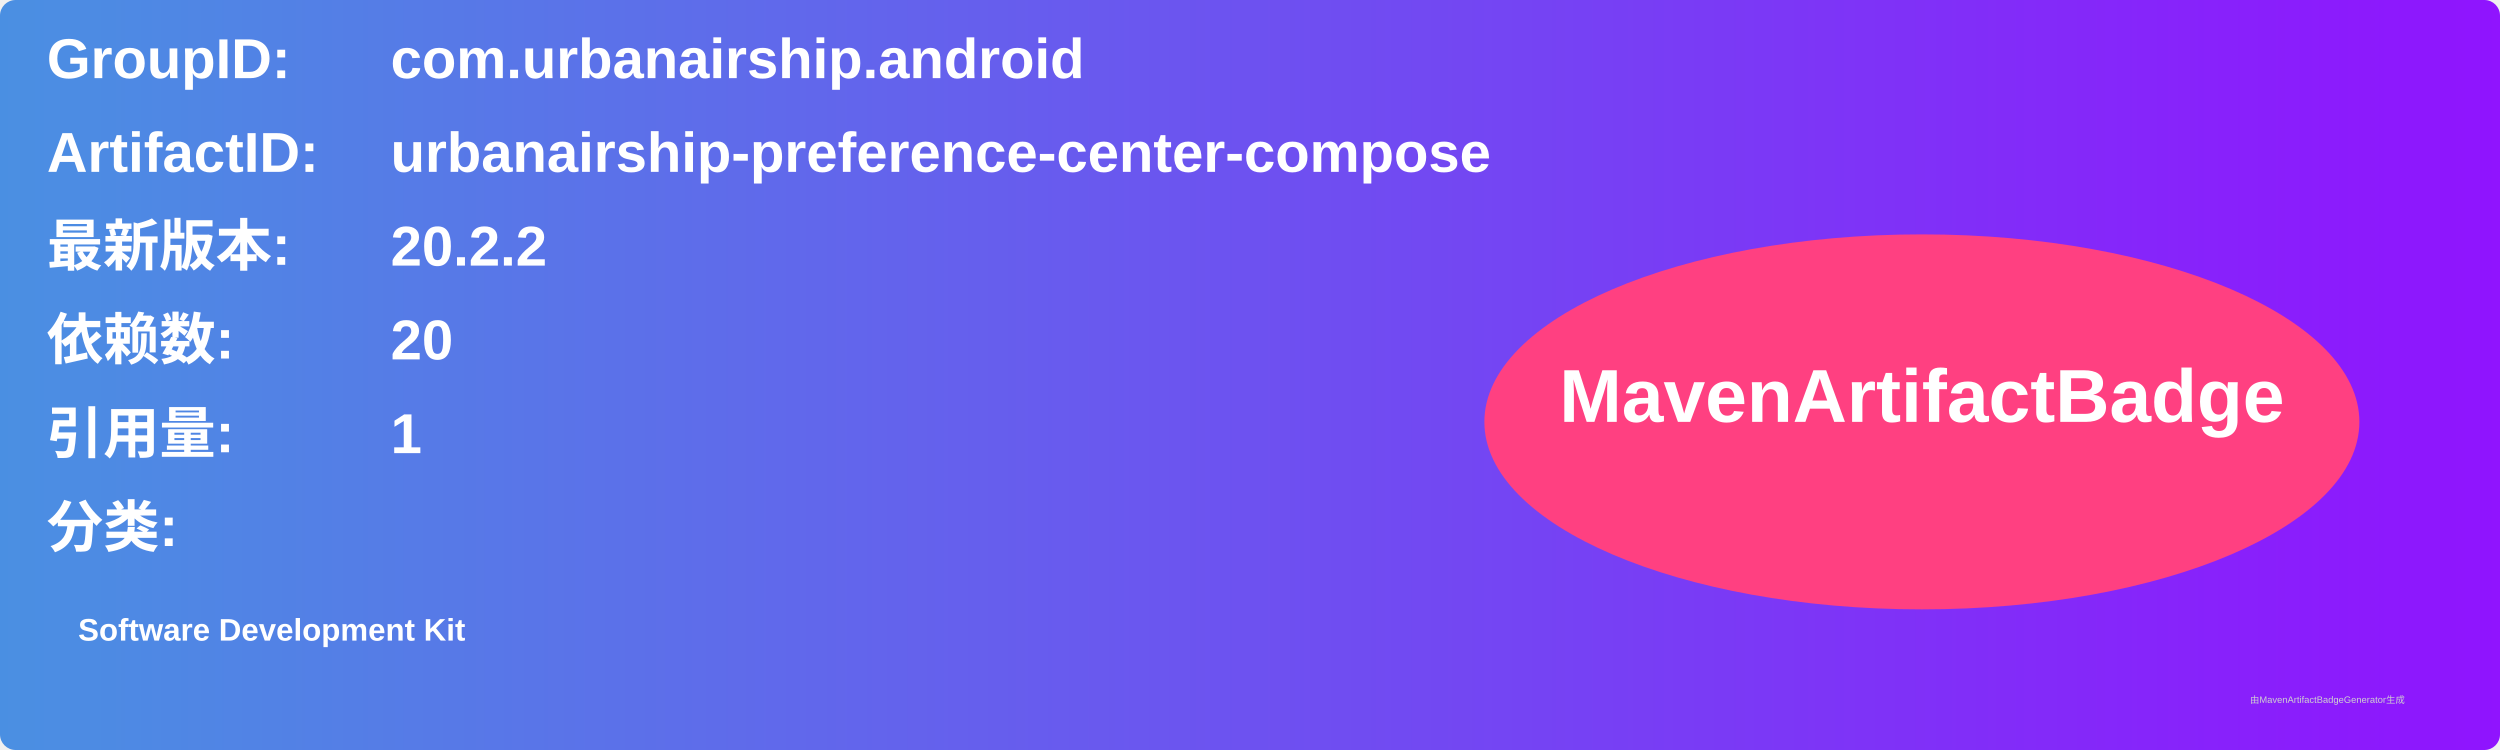
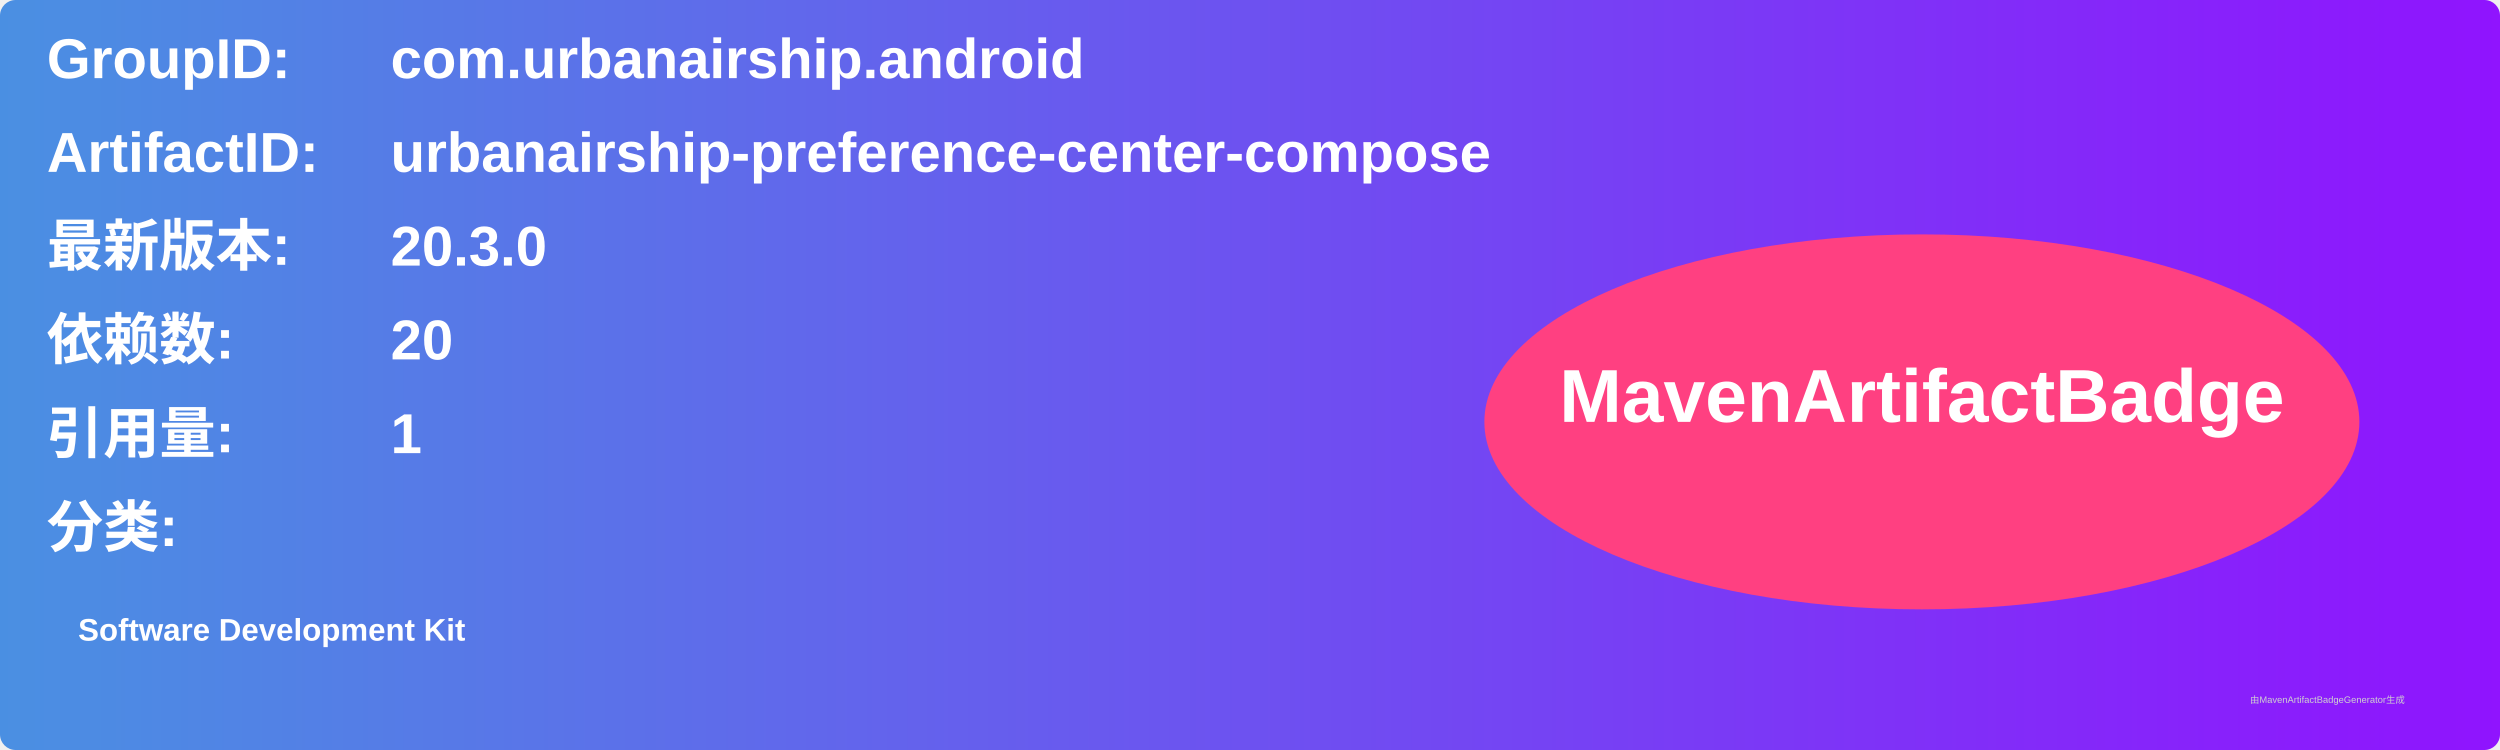
<svg xmlns="http://www.w3.org/2000/svg" width="800" height="240" viewBox="0 0 800 240">
  <linearGradient id="grad" x1="0%" y1="0%" x2="100%" y2="0%">
    <stop offset="0%" stop-color="#4a90e2" />
    <stop offset="100%" stop-color="#9013fe" />
  </linearGradient>
  <rect width="100%" height="100%" rx="5" ry="5" fill="url(#grad)" />
  <g transform="translate(15, 15)">
    <text x="0" y="10" font-family="Arial" font-size="18" fill="white" font-weight="bold" width="260">GroupID:</text>
    <text x="110" y="10" font-family="Arial" font-size="18" fill="white" font-weight="bold" width="460">com.urbanairship.android</text>
    <text x="0" y="40" font-family="Arial" font-size="18" fill="white" font-weight="bold" width="260">ArtifactID:</text>
    <text x="110" y="40" font-family="Arial" font-size="18" fill="white" font-weight="bold" width="460">urbanairship-preference-center-compose</text>
    <text x="0" y="70" font-family="Arial" font-size="18" fill="white" font-weight="bold">最新版本:</text>
    <text x="110" y="70" font-family="Arial" font-size="18" fill="white" font-weight="bold">
-       <tspan font-weight="bold">20.2.2</tspan>
+       <tspan font-weight="bold">20.3.0</tspan>
    </text>
    <text x="0" y="100" font-family="Arial" font-size="18" fill="white" font-weight="bold">依赖数: </text>
    <text x="110" y="100" font-family="Arial" font-size="18" fill="white">
      <tspan font-weight="bold">20</tspan>
    </text>
    <text x="0" y="130" font-family="Arial" font-size="18" fill="white" font-weight="bold">引用量: </text>
    <text x="110" y="130" font-family="Arial" font-size="18" fill="white">
      <tspan font-weight="bold">1</tspan>
    </text>
    <text x="0" y="160" font-family="Arial" font-size="18" fill="white" font-weight="bold">分类:</text>
    <text x="10" y="190" font-family="Arial" font-size="10" fill="white">
      <tspan font-weight="bold">Software Development Kit</tspan>
    </text>
    <ellipse cx="600" cy="120" rx="140" ry="60" fill="#ff4081" />
    <text x="600" y="120" text-anchor="middle" font-family="Arial" font-size="24" fill="white" font-weight="bold">MavenArtifactBadge</text>
  </g>
  <text x="720" y="225" font-family="Arial" font-size="3" fill="#d0d0d0">由MavenArtifactBadgeGenerator生成</text>
</svg>
